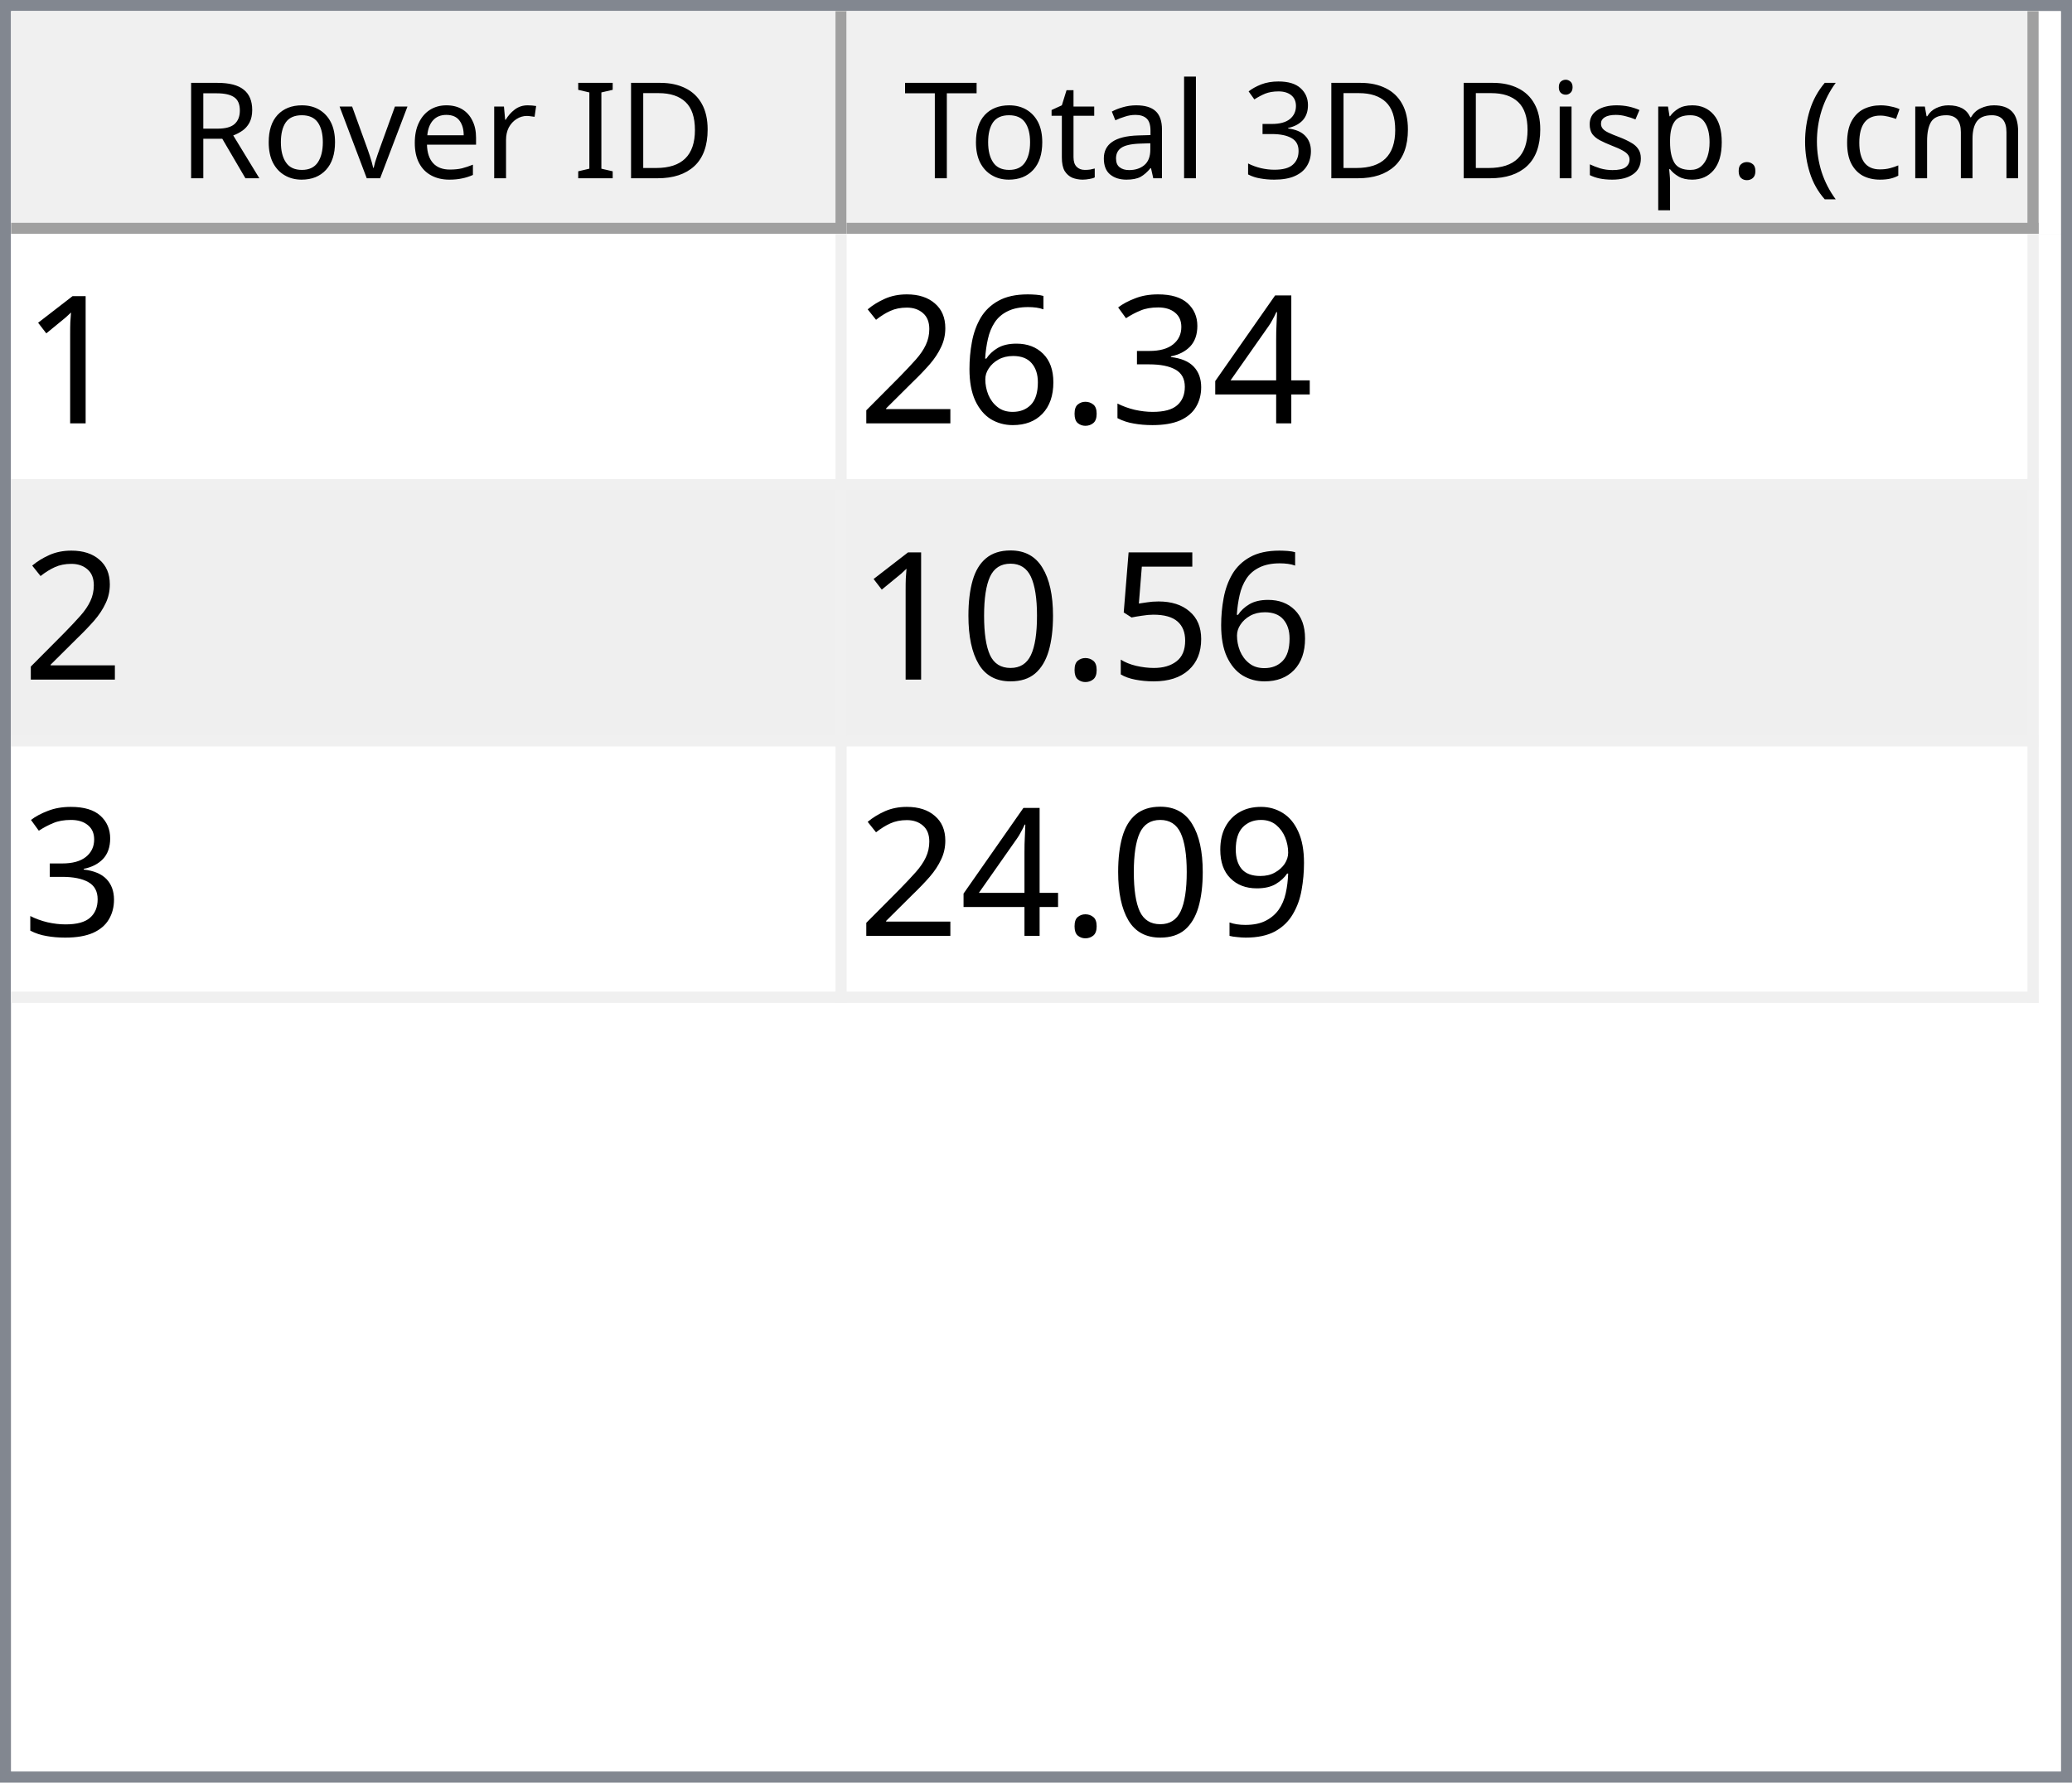
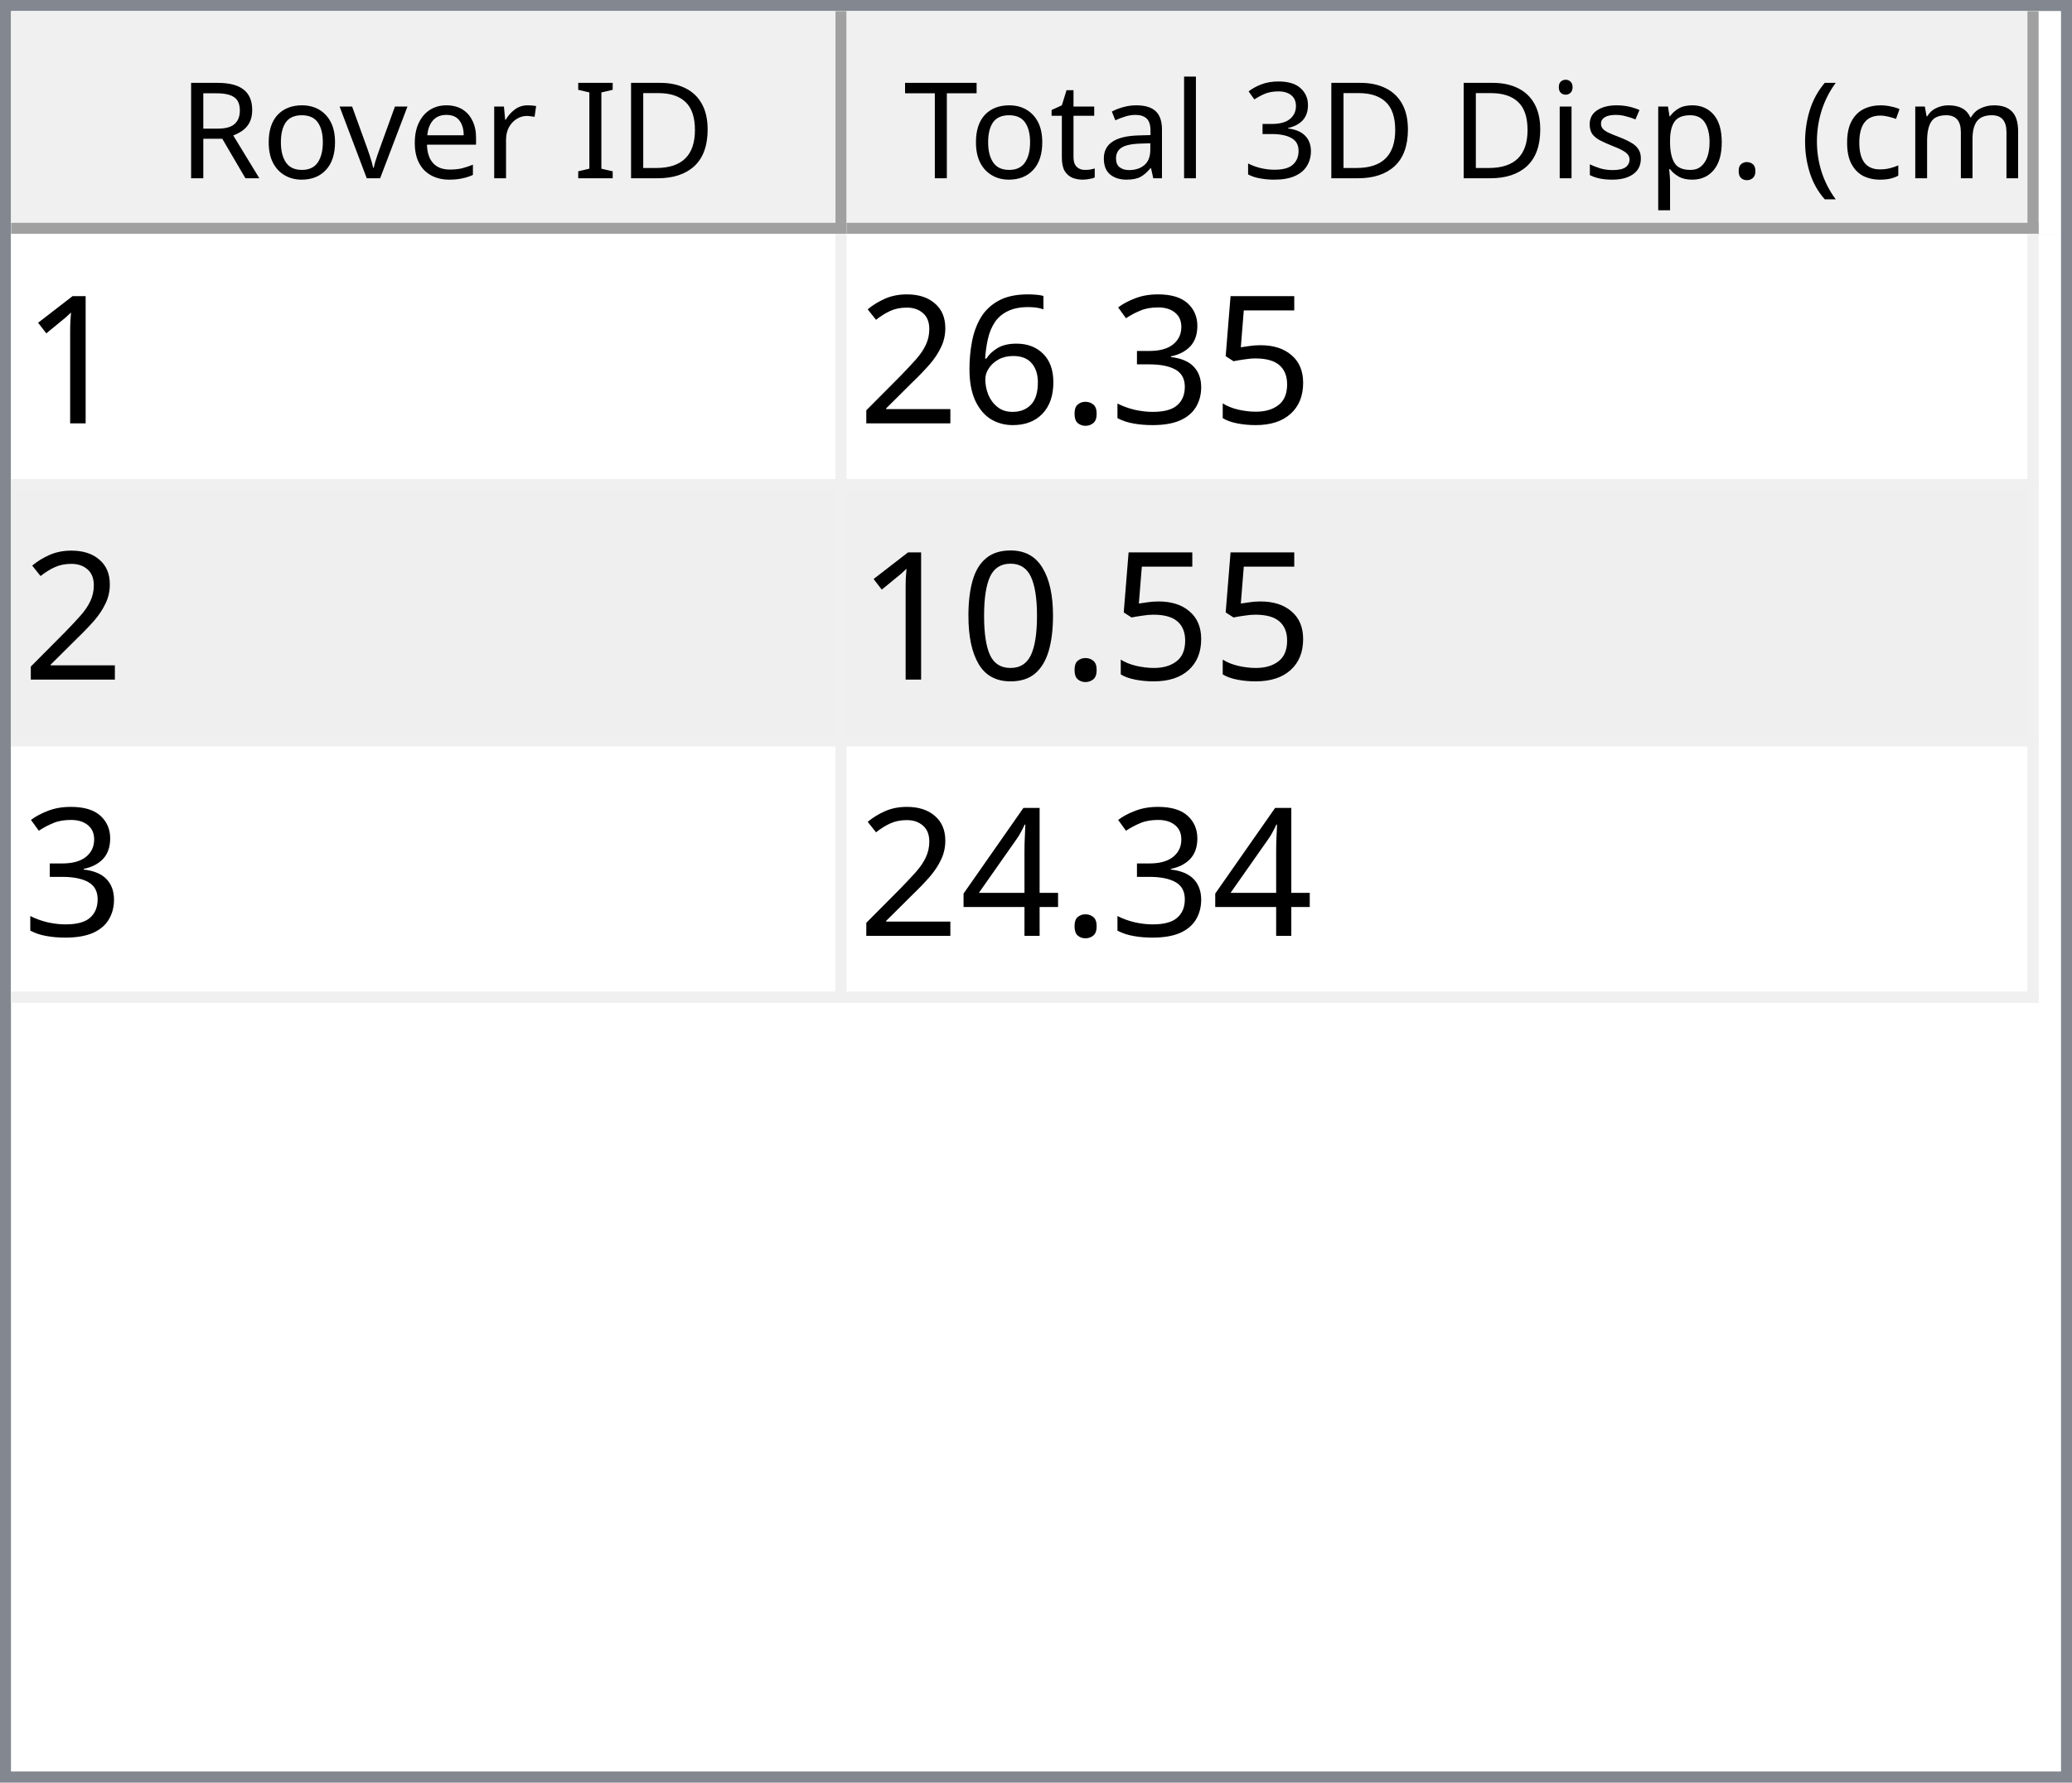
<svg xmlns="http://www.w3.org/2000/svg" style="fill-opacity:1; color-rendering:auto; color-interpolation:auto; text-rendering:auto; stroke:black; stroke-linecap:square; stroke-miterlimit:10; shape-rendering:auto; stroke-opacity:1; fill:black; stroke-dasharray:none; font-weight:normal; stroke-width:1; font-family:'Dialog'; font-style:normal; stroke-linejoin:miter; font-size:12px; stroke-dashoffset:0; image-rendering:auto;" width="186" height="160">
  <defs id="genericDefs" />
  <g>
    <defs id="defs1">
      <clipPath clipPathUnits="userSpaceOnUse" id="clipPath1">
        <path d="M0 0 L186 0 L186 160 L0 160 L0 0 Z" />
      </clipPath>
      <clipPath clipPathUnits="userSpaceOnUse" id="clipPath2">
        <path d="M0 0 L0 160 L186 160 L186 0 Z" />
      </clipPath>
      <clipPath clipPathUnits="userSpaceOnUse" id="clipPath3">
        <path d="M0 0 L0 20 L184 20 L184 0 Z" />
      </clipPath>
      <clipPath clipPathUnits="userSpaceOnUse" id="clipPath4">
        <path d="M0 0 L0 20 L75 20 L75 0 Z" />
      </clipPath>
      <clipPath clipPathUnits="userSpaceOnUse" id="clipPath5">
        <path d="M1 1 L1 19 L74 19 L74 1 Z" />
      </clipPath>
      <clipPath clipPathUnits="userSpaceOnUse" id="clipPath6">
        <path d="M0 0 L0 18 L73 18 L73 0 Z" />
      </clipPath>
      <clipPath clipPathUnits="userSpaceOnUse" id="clipPath7">
        <path d="M-0.5 -0.5 L-0.5 19.5 L74.5 19.5 L74.5 -0.5 Z" />
      </clipPath>
      <clipPath clipPathUnits="userSpaceOnUse" id="clipPath8">
        <path d="M0 0 L0 20 L107 20 L107 0 Z" />
      </clipPath>
      <clipPath clipPathUnits="userSpaceOnUse" id="clipPath9">
        <path d="M1 1 L1 19 L106 19 L106 1 Z" />
      </clipPath>
      <clipPath clipPathUnits="userSpaceOnUse" id="clipPath10">
        <path d="M0 0 L0 18 L105 18 L105 0 Z" />
      </clipPath>
      <clipPath clipPathUnits="userSpaceOnUse" id="clipPath11">
        <path d="M-0.5 -0.5 L-0.5 19.5 L106.5 19.5 L106.5 -0.5 Z" />
      </clipPath>
      <clipPath clipPathUnits="userSpaceOnUse" id="clipPath12">
        <path d="M0 0 L0 138 L184 138 L184 0 Z" />
      </clipPath>
      <clipPath clipPathUnits="userSpaceOnUse" id="clipPath13">
        <path d="M0 0 L0 69 L182 69 L182 0 Z" />
      </clipPath>
      <clipPath clipPathUnits="userSpaceOnUse" id="clipPath14">
        <path d="M-0.5 -0.5 L-0.5 68.5 L181.5 68.5 L181.5 -0.5 Z" />
      </clipPath>
      <clipPath clipPathUnits="userSpaceOnUse" id="clipPath15">
        <path d="M0 0 L0 22 L74 22 L74 0 Z" />
      </clipPath>
      <clipPath clipPathUnits="userSpaceOnUse" id="clipPath16">
        <path d="M0 0 L0 22 L106 22 L106 0 Z" />
      </clipPath>
      <font horiz-adv-x="64.551" id="font1">
        <font-face ascent="107.91" descent="25.098" units-per-em="100" style="font-style:normal; font-family:Segoe UI; font-weight:normal;" />
        <missing-glyph horiz-adv-x="64.551" d="M8.109 0 L8.109 68.266 L56.453 68.266 L56.453 0 L8.109 0 ZM15.328 7.234 L49.219 7.234 L49.219 61.031 L15.328 61.031 L15.328 7.234 Z" />
        <glyph unicode="D" horiz-adv-x="70.117" d="M9.188 0 L9.188 70.016 L28.516 70.016 Q65.531 70.016 65.531 35.891 Q65.531 19.672 55.25 9.836 Q44.969 0 27.734 0 L9.188 0 ZM17.391 62.594 L17.391 7.422 L27.828 7.422 Q41.609 7.422 49.273 14.797 Q56.938 22.172 56.938 35.688 Q56.938 62.594 28.328 62.594 L17.391 62.594 Z" />
        <glyph unicode="I" horiz-adv-x="26.611" d="M17.391 0 L9.188 0 L9.188 70.016 L17.391 70.016 L17.391 0 Z" />
        <glyph unicode=" " horiz-adv-x="27.393" d="" />
        <glyph unicode="r" horiz-adv-x="34.766" d="M34.188 41.891 Q32.078 43.5 28.125 43.5 Q23 43.5 19.555 38.672 Q16.109 33.844 16.109 25.484 L16.109 0 L8.109 0 L8.109 50 L16.109 50 L16.109 39.703 L16.312 39.703 Q18.016 44.969 21.531 47.922 Q25.047 50.875 29.391 50.875 Q32.516 50.875 34.188 50.203 L34.188 41.891 Z" />
        <glyph unicode="e" horiz-adv-x="52.295" d="M48.297 23 L12.984 23 Q13.188 14.656 17.484 10.109 Q21.781 5.562 29.297 5.562 Q37.75 5.562 44.828 11.141 L44.828 3.609 Q38.234 -1.172 27.391 -1.172 Q16.797 -1.172 10.742 5.641 Q4.688 12.453 4.688 24.812 Q4.688 36.469 11.305 43.82 Q17.922 51.172 27.734 51.172 Q37.547 51.172 42.922 44.828 Q48.297 38.484 48.297 27.203 L48.297 23 ZM40.094 29.781 Q40.047 36.719 36.75 40.578 Q33.453 44.438 27.594 44.438 Q21.922 44.438 17.969 40.383 Q14.016 36.328 13.094 29.781 L40.094 29.781 Z" />
        <glyph unicode="v" horiz-adv-x="47.9" d="M47.406 50 L27.484 0 L19.625 0 L0.688 50 L9.469 50 L22.172 13.672 Q23.578 9.672 23.922 6.688 L24.125 6.688 Q24.609 10.453 25.688 13.484 L38.969 50 L47.406 50 Z" />
        <glyph unicode="o" horiz-adv-x="58.594" d="M29 -1.172 Q17.922 -1.172 11.305 5.836 Q4.688 12.844 4.688 24.422 Q4.688 37.016 11.57 44.094 Q18.453 51.172 30.172 51.172 Q41.359 51.172 47.633 44.289 Q53.906 37.406 53.906 25.203 Q53.906 13.234 47.141 6.031 Q40.375 -1.172 29 -1.172 ZM29.594 44.438 Q21.875 44.438 17.383 39.188 Q12.891 33.938 12.891 24.703 Q12.891 15.828 17.43 10.695 Q21.969 5.562 29.594 5.562 Q37.359 5.562 41.531 10.594 Q45.703 15.625 45.703 24.906 Q45.703 34.281 41.531 39.359 Q37.359 44.438 29.594 44.438 Z" />
        <glyph unicode="R" horiz-adv-x="59.814" d="M59.375 0 L49.609 0 L37.891 19.625 Q36.281 22.359 34.766 24.289 Q33.25 26.219 31.664 27.438 Q30.078 28.656 28.25 29.219 Q26.422 29.781 24.125 29.781 L17.391 29.781 L17.391 0 L9.188 0 L9.188 70.016 L30.078 70.016 Q34.672 70.016 38.555 68.867 Q42.438 67.719 45.289 65.375 Q48.141 63.031 49.758 59.547 Q51.375 56.062 51.375 51.375 Q51.375 47.703 50.273 44.656 Q49.172 41.609 47.148 39.211 Q45.125 36.812 42.266 35.133 Q39.406 33.453 35.844 32.516 L35.844 32.328 Q37.594 31.547 38.891 30.547 Q40.188 29.547 41.359 28.18 Q42.531 26.812 43.68 25.078 Q44.828 23.344 46.234 21.047 L59.375 0 ZM17.391 62.594 L17.391 37.203 L28.516 37.203 Q31.594 37.203 34.203 38.133 Q36.812 39.062 38.719 40.797 Q40.625 42.531 41.703 45.047 Q42.781 47.562 42.781 50.688 Q42.781 56.297 39.141 59.445 Q35.5 62.594 28.609 62.594 L17.391 62.594 Z" />
        <glyph unicode=")" horiz-adv-x="30.176" d="M8.297 -15.922 L1.172 -15.922 Q16.406 2.344 16.406 26.812 Q16.406 51.469 1.078 70.016 L8.297 70.016 Q23.531 52.156 23.531 26.703 Q23.531 1.375 8.297 -15.922 Z" />
        <glyph unicode="m" horiz-adv-x="86.133" d="M79.109 0 L71.094 0 L71.094 28.719 Q71.094 37.016 68.531 40.727 Q65.969 44.438 59.906 44.438 Q54.781 44.438 51.195 39.75 Q47.609 35.062 47.609 28.516 L47.609 0 L39.594 0 L39.594 29.688 Q39.594 44.438 28.219 44.438 Q22.953 44.438 19.531 40.016 Q16.109 35.594 16.109 28.516 L16.109 0 L8.109 0 L8.109 50 L16.109 50 L16.109 42.094 L16.312 42.094 Q21.625 51.172 31.844 51.172 Q36.969 51.172 40.773 48.312 Q44.578 45.453 46 40.828 Q51.562 51.172 62.594 51.172 Q79.109 51.172 79.109 30.812 L79.109 0 Z" />
        <glyph unicode="c" horiz-adv-x="46.191" d="M42.188 2.297 Q36.422 -1.172 28.516 -1.172 Q17.828 -1.172 11.258 5.789 Q4.688 12.75 4.688 23.828 Q4.688 36.188 11.766 43.68 Q18.844 51.172 30.672 51.172 Q37.25 51.172 42.281 48.734 L42.281 40.531 Q36.719 44.438 30.375 44.438 Q22.703 44.438 17.797 38.945 Q12.891 33.453 12.891 24.516 Q12.891 15.719 17.508 10.641 Q22.125 5.562 29.891 5.562 Q36.422 5.562 42.188 9.906 L42.188 2.297 Z" />
        <glyph unicode="(" horiz-adv-x="30.176" d="M29.109 -15.922 L21.969 -15.922 Q6.844 1.375 6.844 26.703 Q6.844 52.156 21.969 70.016 L29.203 70.016 Q13.875 51.469 13.875 26.812 Q13.875 2.344 29.109 -15.922 Z" />
        <glyph unicode="." horiz-adv-x="21.68" d="M10.891 -1.078 Q8.641 -1.078 7.055 0.539 Q5.469 2.156 5.469 4.391 Q5.469 6.641 7.055 8.273 Q8.641 9.906 10.891 9.906 Q13.188 9.906 14.797 8.273 Q16.406 6.641 16.406 4.391 Q16.406 2.156 14.797 0.539 Q13.188 -1.078 10.891 -1.078 Z" />
        <glyph unicode="p" horiz-adv-x="58.789" d="M16.312 7.234 L16.109 7.234 L16.109 -23 L8.109 -23 L8.109 50 L16.109 50 L16.109 41.219 L16.312 41.219 Q22.219 51.172 33.594 51.172 Q43.266 51.172 48.688 44.461 Q54.109 37.75 54.109 26.469 Q54.109 13.922 48 6.375 Q41.891 -1.172 31.297 -1.172 Q21.578 -1.172 16.312 7.234 ZM16.109 27.391 L16.109 20.406 Q16.109 14.203 20.141 9.883 Q24.172 5.562 30.375 5.562 Q37.641 5.562 41.773 11.133 Q45.906 16.703 45.906 26.609 Q45.906 34.969 42.047 39.703 Q38.188 44.438 31.594 44.438 Q24.609 44.438 20.359 39.578 Q16.109 34.719 16.109 27.391 Z" />
        <glyph unicode="s" horiz-adv-x="42.432" d="M5.078 1.812 L5.078 10.406 Q11.625 5.562 19.484 5.562 Q30.031 5.562 30.031 12.594 Q30.031 14.594 29.125 15.992 Q28.219 17.391 26.68 18.461 Q25.141 19.531 23.07 20.383 Q21 21.234 18.609 22.172 Q15.281 23.484 12.766 24.828 Q10.25 26.172 8.57 27.859 Q6.891 29.547 6.031 31.695 Q5.172 33.844 5.172 36.719 Q5.172 40.234 6.789 42.945 Q8.406 45.656 11.086 47.484 Q13.766 49.312 17.211 50.242 Q20.656 51.172 24.312 51.172 Q30.812 51.172 35.938 48.922 L35.938 40.828 Q30.422 44.438 23.25 44.438 Q21 44.438 19.195 43.922 Q17.391 43.406 16.094 42.477 Q14.797 41.547 14.086 40.258 Q13.375 38.969 13.375 37.406 Q13.375 35.453 14.086 34.133 Q14.797 32.812 16.164 31.789 Q17.531 30.766 19.484 29.938 Q21.438 29.109 23.922 28.125 Q27.25 26.859 29.883 25.516 Q32.516 24.172 34.375 22.484 Q36.234 20.797 37.234 18.602 Q38.234 16.406 38.234 13.375 Q38.234 9.672 36.602 6.938 Q34.969 4.203 32.234 2.398 Q29.5 0.594 25.93 -0.289 Q22.359 -1.172 18.453 -1.172 Q10.75 -1.172 5.078 1.812 Z" />
        <glyph unicode="i" horiz-adv-x="24.219" d="M12.203 62.703 Q10.062 62.703 8.547 64.164 Q7.031 65.625 7.031 67.875 Q7.031 70.125 8.547 71.609 Q10.062 73.094 12.203 73.094 Q14.406 73.094 15.945 71.609 Q17.484 70.125 17.484 67.875 Q17.484 65.719 15.945 64.211 Q14.406 62.703 12.203 62.703 ZM16.109 0 L8.109 0 L8.109 50 L16.109 50 L16.109 0 Z" />
        <glyph unicode="3" horiz-adv-x="53.906" d="M46.531 19.828 Q46.531 15.094 44.75 11.211 Q42.969 7.328 39.719 4.57 Q36.469 1.812 31.93 0.297 Q27.391 -1.219 21.922 -1.219 Q11.922 -1.219 6 2.594 L6 11.188 Q13.094 5.609 22.219 5.609 Q25.875 5.609 28.828 6.539 Q31.781 7.469 33.906 9.227 Q36.031 10.984 37.18 13.477 Q38.328 15.969 38.328 19.094 Q38.328 32.812 18.797 32.812 L12.984 32.812 L12.984 39.594 L18.5 39.594 Q35.797 39.594 35.797 52.484 Q35.797 64.406 22.609 64.406 Q15.188 64.406 8.688 59.422 L8.688 67.188 Q15.375 71.188 24.609 71.188 Q29 71.188 32.57 69.969 Q36.141 68.75 38.68 66.555 Q41.219 64.359 42.609 61.281 Q44 58.203 44 54.5 Q44 40.672 30.031 36.719 L30.031 36.531 Q33.594 36.141 36.625 34.797 Q39.656 33.453 41.852 31.305 Q44.047 29.156 45.289 26.25 Q46.531 23.344 46.531 19.828 Z" />
        <glyph unicode="l" horiz-adv-x="24.219" d="M16.109 0 L8.109 0 L8.109 74.031 L16.109 74.031 L16.109 0 Z" />
        <glyph unicode="a" horiz-adv-x="50.879" d="M43.891 0 L35.891 0 L35.891 7.812 L35.688 7.812 Q30.469 -1.172 20.312 -1.172 Q12.844 -1.172 8.617 2.781 Q4.391 6.734 4.391 13.281 Q4.391 27.297 20.906 29.594 L35.891 31.688 Q35.891 44.438 25.594 44.438 Q16.547 44.438 9.281 38.281 L9.281 46.484 Q16.656 51.172 26.266 51.172 Q43.891 51.172 43.891 32.516 L43.891 0 ZM35.891 25.297 L23.828 23.641 Q18.266 22.859 15.43 20.875 Q12.594 18.891 12.594 13.875 Q12.594 10.203 15.211 7.883 Q17.828 5.562 22.172 5.562 Q28.125 5.562 32.008 9.742 Q35.891 13.922 35.891 20.312 L35.891 25.297 Z" />
        <glyph unicode="t" horiz-adv-x="33.887" d="M31.297 0.484 Q28.469 -1.078 23.828 -1.078 Q10.688 -1.078 10.688 13.578 L10.688 43.172 L2.094 43.172 L2.094 50 L10.688 50 L10.688 62.203 L18.703 64.797 L18.703 50 L31.297 50 L31.297 43.172 L18.703 43.172 L18.703 14.984 Q18.703 9.969 20.414 7.82 Q22.125 5.672 26.078 5.672 Q29.109 5.672 31.297 7.328 L31.297 0.484 Z" />
        <glyph unicode="T" horiz-adv-x="52.393" d="M50.594 62.594 L30.375 62.594 L30.375 0 L22.172 0 L22.172 62.594 L2 62.594 L2 70.016 L50.594 70.016 L50.594 62.594 Z" />
      </font>
      <font horiz-adv-x="75.0" id="font2">
        <font-face ascent="100.537" descent="21.973" units-per-em="100" style="font-style:normal; font-family:sans-serif; font-weight:normal;" />
        <missing-glyph horiz-adv-x="75.0" d="M12.5 0 L12.5 62.5 L62.5 62.5 L62.5 0 L12.5 0 ZM14.062 1.562 L60.938 1.562 L60.938 60.938 L14.062 60.938 L14.062 1.562 Z" />
        <glyph unicode="1" horiz-adv-x="55.615" d="M37.25 0 L28.469 0 L28.469 56 Q25.297 52.984 20.141 49.953 Q14.984 46.922 10.891 45.406 L10.891 53.906 Q18.266 57.375 23.781 62.305 Q29.297 67.234 31.594 71.875 L37.25 71.875 L37.25 0 Z" />
-         <glyph unicode="4" horiz-adv-x="55.615" d="M32.328 0 L32.328 17.141 L1.266 17.141 L1.266 25.203 L33.938 71.578 L41.109 71.578 L41.109 25.203 L50.781 25.203 L50.781 17.141 L41.109 17.141 L41.109 0 L32.328 0 ZM32.328 25.203 L32.328 57.469 L9.906 25.203 L32.328 25.203 Z" />
+         <glyph unicode="5" horiz-adv-x="55.615" d="M4.156 18.75 L13.375 19.531 Q14.406 12.797 18.141 9.398 Q21.875 6 27.156 6 Q33.5 6 37.891 10.789 Q42.281 15.578 42.281 23.484 Q42.281 31 38.062 35.352 Q33.844 39.703 27 39.703 Q22.75 39.703 19.336 37.773 Q15.922 35.844 13.969 32.766 L5.719 33.844 L12.641 70.609 L48.25 70.609 L48.25 62.203 L19.672 62.203 L15.828 42.969 Q22.266 47.469 29.344 47.469 Q38.719 47.469 45.164 40.969 Q51.609 34.469 51.609 24.266 Q51.609 14.547 45.953 7.469 Q39.062 -1.219 27.156 -1.219 Q17.391 -1.219 11.211 4.25 Q5.031 9.719 4.156 18.75 Z" />
        <glyph unicode="3" horiz-adv-x="55.615" d="M4.203 18.891 L12.984 20.062 Q14.5 12.594 18.141 9.297 Q21.781 6 27 6 Q33.203 6 37.477 10.297 Q41.75 14.594 41.75 20.953 Q41.75 27 37.797 30.93 Q33.844 34.859 27.734 34.859 Q25.25 34.859 21.531 33.891 L22.516 41.609 Q23.391 41.5 23.922 41.5 Q29.547 41.5 34.039 44.43 Q38.531 47.359 38.531 53.469 Q38.531 58.297 35.258 61.477 Q31.984 64.656 26.812 64.656 Q21.688 64.656 18.266 61.43 Q14.844 58.203 13.875 51.766 L5.078 53.328 Q6.688 62.156 12.398 67.016 Q18.109 71.875 26.609 71.875 Q32.469 71.875 37.398 69.359 Q42.328 66.844 44.945 62.5 Q47.562 58.156 47.562 53.266 Q47.562 48.641 45.07 44.828 Q42.578 41.016 37.703 38.766 Q44.047 37.312 47.562 32.695 Q51.078 28.078 51.078 21.141 Q51.078 11.766 44.242 5.25 Q37.406 -1.266 26.953 -1.266 Q17.531 -1.266 11.305 4.352 Q5.078 9.969 4.203 18.891 Z" />
        <glyph unicode="." horiz-adv-x="27.783" d="M9.078 0 L9.078 10.016 L19.094 10.016 L19.094 0 L9.078 0 Z" />
        <glyph unicode="6" horiz-adv-x="55.615" d="M49.75 54.047 L41.016 53.375 Q39.844 58.547 37.703 60.891 Q34.125 64.656 28.906 64.656 Q24.703 64.656 21.531 62.312 Q17.391 59.281 14.992 53.469 Q12.594 47.656 12.5 36.922 Q15.672 41.75 20.266 44.094 Q24.859 46.438 29.891 46.438 Q38.672 46.438 44.852 39.969 Q51.031 33.5 51.031 23.25 Q51.031 16.5 48.125 10.719 Q45.219 4.938 40.141 1.859 Q35.062 -1.219 28.609 -1.219 Q17.625 -1.219 10.695 6.859 Q3.766 14.938 3.766 33.5 Q3.766 54.25 11.422 63.672 Q18.109 71.875 29.438 71.875 Q37.891 71.875 43.289 67.141 Q48.688 62.406 49.75 54.047 ZM13.875 23.188 Q13.875 18.656 15.797 14.508 Q17.719 10.359 21.188 8.18 Q24.656 6 28.469 6 Q34.031 6 38.039 10.492 Q42.047 14.984 42.047 22.703 Q42.047 30.125 38.086 34.398 Q34.125 38.672 28.125 38.672 Q22.172 38.672 18.023 34.398 Q13.875 30.125 13.875 23.188 Z" />
        <glyph unicode="2" horiz-adv-x="55.615" d="M50.344 8.453 L50.344 0 L3.031 0 Q2.938 3.172 4.047 6.109 Q5.859 10.938 9.836 15.625 Q13.812 20.312 21.344 26.469 Q33.016 36.031 37.117 41.625 Q41.219 47.219 41.219 52.203 Q41.219 57.422 37.477 61.008 Q33.734 64.594 27.734 64.594 Q21.391 64.594 17.578 60.789 Q13.766 56.984 13.719 50.25 L4.688 51.172 Q5.609 61.281 11.664 66.578 Q17.719 71.875 27.938 71.875 Q38.234 71.875 44.242 66.164 Q50.25 60.453 50.25 52 Q50.25 47.703 48.492 43.555 Q46.734 39.406 42.656 34.812 Q38.578 30.219 29.109 22.219 Q21.188 15.578 18.945 13.211 Q16.703 10.844 15.234 8.453 L50.344 8.453 Z" />
-         <glyph unicode="5" horiz-adv-x="55.615" d="M4.156 18.75 L13.375 19.531 Q14.406 12.797 18.141 9.398 Q21.875 6 27.156 6 Q33.5 6 37.891 10.789 Q42.281 15.578 42.281 23.484 Q42.281 31 38.062 35.352 Q33.844 39.703 27 39.703 Q22.75 39.703 19.336 37.773 Q15.922 35.844 13.969 32.766 L5.719 33.844 L12.641 70.609 L48.25 70.609 L48.25 62.203 L19.672 62.203 L15.828 42.969 Q22.266 47.469 29.344 47.469 Q38.719 47.469 45.164 40.969 Q51.609 34.469 51.609 24.266 Q51.609 14.547 45.953 7.469 Q39.062 -1.219 27.156 -1.219 Q17.391 -1.219 11.211 4.25 Q5.031 9.719 4.156 18.75 Z" />
        <glyph unicode="0" horiz-adv-x="55.615" d="M4.156 35.297 Q4.156 48 6.766 55.742 Q9.375 63.484 14.523 67.68 Q19.672 71.875 27.484 71.875 Q33.25 71.875 37.594 69.555 Q41.938 67.234 44.773 62.867 Q47.609 58.5 49.219 52.227 Q50.828 45.953 50.828 35.297 Q50.828 22.703 48.242 14.969 Q45.656 7.234 40.508 3.008 Q35.359 -1.219 27.484 -1.219 Q17.141 -1.219 11.234 6.203 Q4.156 15.141 4.156 35.297 ZM13.188 35.297 Q13.188 17.672 17.312 11.836 Q21.438 6 27.484 6 Q33.547 6 37.672 11.859 Q41.797 17.719 41.797 35.297 Q41.797 52.984 37.672 58.789 Q33.547 64.594 27.391 64.594 Q21.344 64.594 17.719 59.469 Q13.188 52.938 13.188 35.297 Z" />
-         <glyph unicode="9" horiz-adv-x="55.615" d="M5.469 16.547 L13.922 17.328 Q14.984 11.375 18.016 8.688 Q21.047 6 25.781 6 Q29.828 6 32.883 7.859 Q35.938 9.719 37.891 12.82 Q39.844 15.922 41.164 21.195 Q42.484 26.469 42.484 31.938 Q42.484 32.516 42.438 33.688 Q39.797 29.5 35.234 26.883 Q30.672 24.266 25.344 24.266 Q16.453 24.266 10.305 30.711 Q4.156 37.156 4.156 47.703 Q4.156 58.594 10.578 65.234 Q17 71.875 26.656 71.875 Q33.641 71.875 39.43 68.117 Q45.219 64.359 48.219 57.398 Q51.219 50.438 51.219 37.25 Q51.219 23.531 48.242 15.406 Q45.266 7.281 39.383 3.031 Q33.5 -1.219 25.594 -1.219 Q17.188 -1.219 11.867 3.445 Q6.547 8.109 5.469 16.547 ZM41.453 48.141 Q41.453 55.719 37.43 60.156 Q33.406 64.594 27.734 64.594 Q21.875 64.594 17.531 59.812 Q13.188 55.031 13.188 47.406 Q13.188 40.578 17.312 36.305 Q21.438 32.031 27.484 32.031 Q33.594 32.031 37.523 36.305 Q41.453 40.578 41.453 48.141 Z" />
+         <glyph unicode="4" horiz-adv-x="55.615" d="M32.328 0 L32.328 17.141 L1.266 17.141 L1.266 25.203 L33.938 71.578 L41.109 71.578 L41.109 25.203 L50.781 25.203 L50.781 17.141 L41.109 17.141 L41.109 0 L32.328 0 ZM32.328 25.203 L32.328 57.469 L9.906 25.203 L32.328 25.203 Z" />
      </font>
    </defs>
    <g style="fill:white; stroke:white;">
      <rect x="0" y="0" width="186" style="clip-path:url(#clipPath1); stroke:none;" height="160" />
    </g>
    <g style="fill:white; text-rendering:optimizeSpeed; color-rendering:optimizeSpeed; image-rendering:optimizeSpeed; shape-rendering:crispEdges; stroke:white; color-interpolation:sRGB;">
      <rect x="0" width="186" height="160" y="0" style="stroke:none;" />
      <path style="stroke:none;" d="M0 160 L186 160 L186 0 L0 0 Z" />
    </g>
    <g style="fill:rgb(240,240,240); font-family:'Segoe UI'; stroke:rgb(240,240,240);">
      <rect x="0" y="0" width="186" style="clip-path:url(#clipPath2); stroke:none;" height="160" />
    </g>
    <g style="fill:rgb(130,135,144); font-family:'Segoe UI'; stroke:rgb(130,135,144);">
      <path d="M0 0 L186 0 L186 160 L0 160 L0 0 ZM1 1 L185 1 L185 159 L1 159 L1 1 Z" style="fill-rule:evenodd; clip-path:url(#clipPath2); stroke:none;" />
    </g>
    <g style="fill:white; font-family:'Segoe UI'; stroke:white;" transform="translate(1,1)">
      <rect x="0" y="0" width="184" style="clip-path:url(#clipPath3); stroke:none;" height="20" />
    </g>
    <g style="fill:rgb(240,240,240); font-family:'Segoe UI'; stroke:rgb(240,240,240);" transform="translate(1,1)">
      <rect x="0" y="0" width="75" style="clip-path:url(#clipPath4); stroke:none;" height="20" />
    </g>
    <g style="font-family:'Segoe UI';" transform="translate(2,2)">
      <text x="14" xml:space="preserve" y="14" style="clip-path:url(#clipPath6); stroke:none;">Rover ID</text>
    </g>
    <g style="fill:rgb(160,160,160); font-family:'Segoe UI'; stroke:rgb(160,160,160); stroke-linejoin:bevel;" transform="translate(1.5,1.5)">
      <line x1="74" x2="74" y1="0" style="fill:none; clip-path:url(#clipPath7);" y2="19" />
    </g>
    <g style="fill:rgb(160,160,160); font-family:'Segoe UI'; stroke:rgb(160,160,160); stroke-linejoin:bevel;" transform="matrix(1,0,0,1,1,1) translate(0.5,0.5)">
      <line x1="0" x2="74" y1="19" style="fill:none; clip-path:url(#clipPath7);" y2="19" />
    </g>
    <g style="fill:rgb(240,240,240); font-family:'Segoe UI'; stroke:rgb(240,240,240);" transform="translate(76,1)">
      <rect x="0" y="0" width="107" style="clip-path:url(#clipPath8); stroke:none;" height="20" />
    </g>
    <g style="font-family:'Segoe UI';" transform="translate(77,2)">
      <text x="1" xml:space="preserve" y="14" style="clip-path:url(#clipPath10); stroke:none;"> Total 3D Disp. (cm)</text>
    </g>
    <g style="fill:rgb(160,160,160); font-family:'Segoe UI'; stroke:rgb(160,160,160); stroke-linejoin:bevel;" transform="translate(76.5,1.5)">
      <line x1="106" x2="106" y1="0" style="fill:none; clip-path:url(#clipPath11);" y2="19" />
    </g>
    <g style="fill:rgb(160,160,160); font-family:'Segoe UI'; stroke:rgb(160,160,160); stroke-linejoin:bevel;" transform="matrix(1,0,0,1,76,1) translate(0.5,0.5)">
      <line x1="0" x2="106" y1="19" style="fill:none; clip-path:url(#clipPath11);" y2="19" />
    </g>
    <g style="fill:white; font-family:'Segoe UI'; stroke:white;" transform="translate(1,21)">
      <rect x="0" y="0" width="184" style="clip-path:url(#clipPath12); stroke:none;" height="138" />
    </g>
    <g style="fill:rgb(240,240,240); font-size:16px; font-family:sans-serif; stroke:rgb(240,240,240);" transform="translate(1,21)">
      <rect x="0" y="0" width="182" style="clip-path:url(#clipPath13); stroke:none;" height="69" />
      <line transform="translate(0.5,0.5)" x1="0" x2="181" y1="22" style="clip-path:url(#clipPath14); fill:none; stroke-linejoin:bevel;" y2="22" />
    </g>
    <g transform="matrix(1,0,0,1,1,21) translate(0.5,0.5)" style="fill:rgb(240,240,240); font-size:16px; font-family:sans-serif; stroke:rgb(240,240,240); stroke-linejoin:bevel;">
      <line x1="0" x2="181" y1="45" style="fill:none; clip-path:url(#clipPath14);" y2="45" />
    </g>
    <g transform="matrix(1,0,0,1,1,21) translate(0.5,0.5)" style="fill:rgb(240,240,240); font-size:16px; font-family:sans-serif; stroke:rgb(240,240,240); stroke-linejoin:bevel;">
      <line x1="0" x2="181" y1="68" style="fill:none; clip-path:url(#clipPath14);" y2="68" />
    </g>
    <g transform="matrix(1,0,0,1,1,21) translate(0.5,0.5)" style="fill:rgb(240,240,240); font-size:16px; font-family:sans-serif; stroke:rgb(240,240,240); stroke-linejoin:bevel;">
      <line x1="74" x2="74" y1="0" style="fill:none; clip-path:url(#clipPath14);" y2="68" />
    </g>
    <g transform="matrix(1,0,0,1,1,21) translate(0.5,0.5)" style="fill:rgb(240,240,240); font-size:16px; font-family:sans-serif; stroke:rgb(240,240,240); stroke-linejoin:bevel;">
      <line x1="181" x2="181" y1="0" style="fill:none; clip-path:url(#clipPath14);" y2="68" />
    </g>
    <g style="fill:white; font-size:16px; font-family:sans-serif; stroke:white;" transform="matrix(1,0,0,1,1,21)">
      <rect x="0" y="0" width="74" style="clip-path:url(#clipPath15); stroke:none;" height="22" />
      <text x="1" y="17" style="fill:black; clip-path:url(#clipPath15); stroke:none;" xml:space="preserve">1</text>
    </g>
    <g style="fill:white; font-size:16px; font-family:sans-serif; stroke:white;" transform="matrix(1,0,0,1,1,21) translate(75,0)">
      <rect x="0" y="0" width="106" style="clip-path:url(#clipPath16); stroke:none;" height="22" />
-       <text x="1" y="17" style="fill:black; clip-path:url(#clipPath16); stroke:none;" xml:space="preserve">26.34</text>
+       <text x="1" y="17" style="fill:black; clip-path:url(#clipPath16); stroke:none;" xml:space="preserve">26.35</text>
    </g>
    <g style="fill:rgb(239,239,239); font-size:16px; font-family:sans-serif; stroke:rgb(239,239,239);" transform="matrix(1,0,0,1,1,21) translate(0,23)">
      <rect x="0" y="0" width="74" style="clip-path:url(#clipPath15); stroke:none;" height="22" />
      <text x="1" y="17" style="fill:black; clip-path:url(#clipPath15); stroke:none;" xml:space="preserve">2</text>
    </g>
    <g style="fill:rgb(239,239,239); font-size:16px; font-family:sans-serif; stroke:rgb(239,239,239);" transform="matrix(1,0,0,1,1,21) translate(75,23)">
      <rect x="0" y="0" width="106" style="clip-path:url(#clipPath16); stroke:none;" height="22" />
-       <text x="1" y="17" style="fill:black; clip-path:url(#clipPath16); stroke:none;" xml:space="preserve">10.56</text>
+       <text x="1" y="17" style="fill:black; clip-path:url(#clipPath16); stroke:none;" xml:space="preserve">10.55</text>
    </g>
    <g style="fill:white; font-size:16px; font-family:sans-serif; stroke:white;" transform="matrix(1,0,0,1,1,21) translate(0,46)">
      <rect x="0" y="0" width="74" style="clip-path:url(#clipPath15); stroke:none;" height="22" />
      <text x="1" y="17" style="fill:black; clip-path:url(#clipPath15); stroke:none;" xml:space="preserve">3</text>
    </g>
    <g style="fill:white; font-size:16px; font-family:sans-serif; stroke:white;" transform="matrix(1,0,0,1,1,21) translate(75,46)">
      <rect x="0" y="0" width="106" style="clip-path:url(#clipPath16); stroke:none;" height="22" />
-       <text x="1" y="17" style="fill:black; clip-path:url(#clipPath16); stroke:none;" xml:space="preserve">24.09</text>
+       <text x="1" y="17" style="fill:black; clip-path:url(#clipPath16); stroke:none;" xml:space="preserve">24.34</text>
    </g>
  </g>
</svg>
